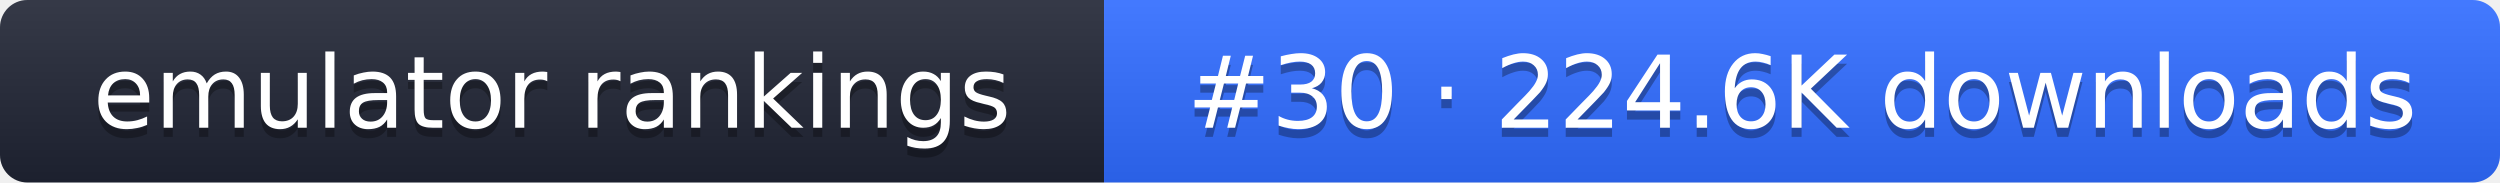
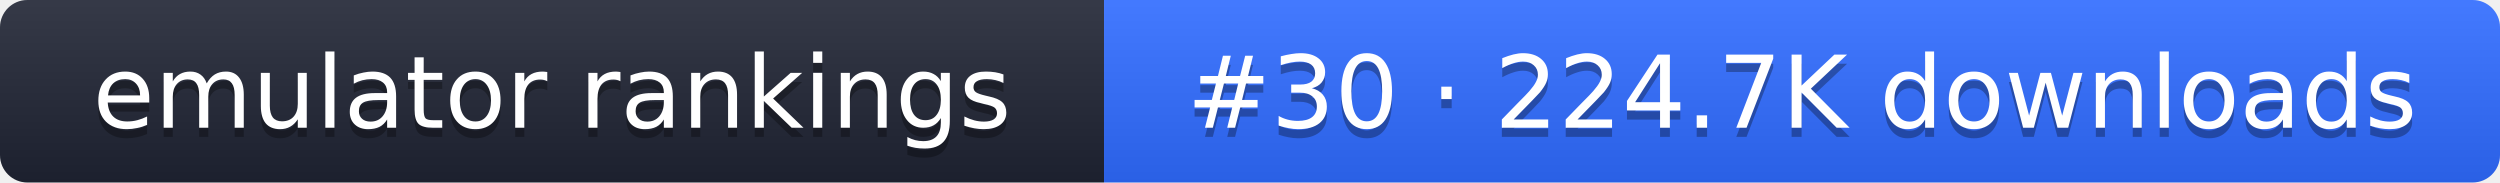
- <svg xmlns="http://www.w3.org/2000/svg" width="274" height="20" role="img" aria-label="emulator rankings: #30 · 224.6K downloads">
+ <svg xmlns="http://www.w3.org/2000/svg" width="274" height="20" role="img" aria-label="emulator rankings: #30 · 224.7K downloads">
  <linearGradient id="g" x2="0" y2="100%">
    <stop offset="0" stop-color="#fff" stop-opacity=".1" />
    <stop offset="1" stop-opacity=".1" />
  </linearGradient>
  <clipPath id="r">
    <rect width="274" height="20" rx="3" fill="#fff" />
  </clipPath>
  <g clip-path="url(#r)">
    <rect width="121" height="20" fill="#1f2433" />
    <rect x="121" width="153" height="20" fill="#2f6bff" />
    <rect width="274" height="20" fill="url(#g)" />
  </g>
  <g fill="#fff" text-anchor="middle" font-family="Verdana,DejaVu Sans,sans-serif" font-size="11">
    <text x="60.5" y="15" fill="#010101" fill-opacity=".3">emulator rankings</text>
    <text x="60.5" y="14">emulator rankings</text>
-     <text x="197.5" y="15" fill="#010101" fill-opacity=".3">#30 · 224.6K downloads</text>
-     <text x="197.5" y="14">#30 · 224.6K downloads</text>
+     <text x="197.5" y="15" fill="#010101" fill-opacity=".3">#30 · 224.7K downloads</text>
+     <text x="197.5" y="14">#30 · 224.7K downloads</text>
  </g>
</svg>
